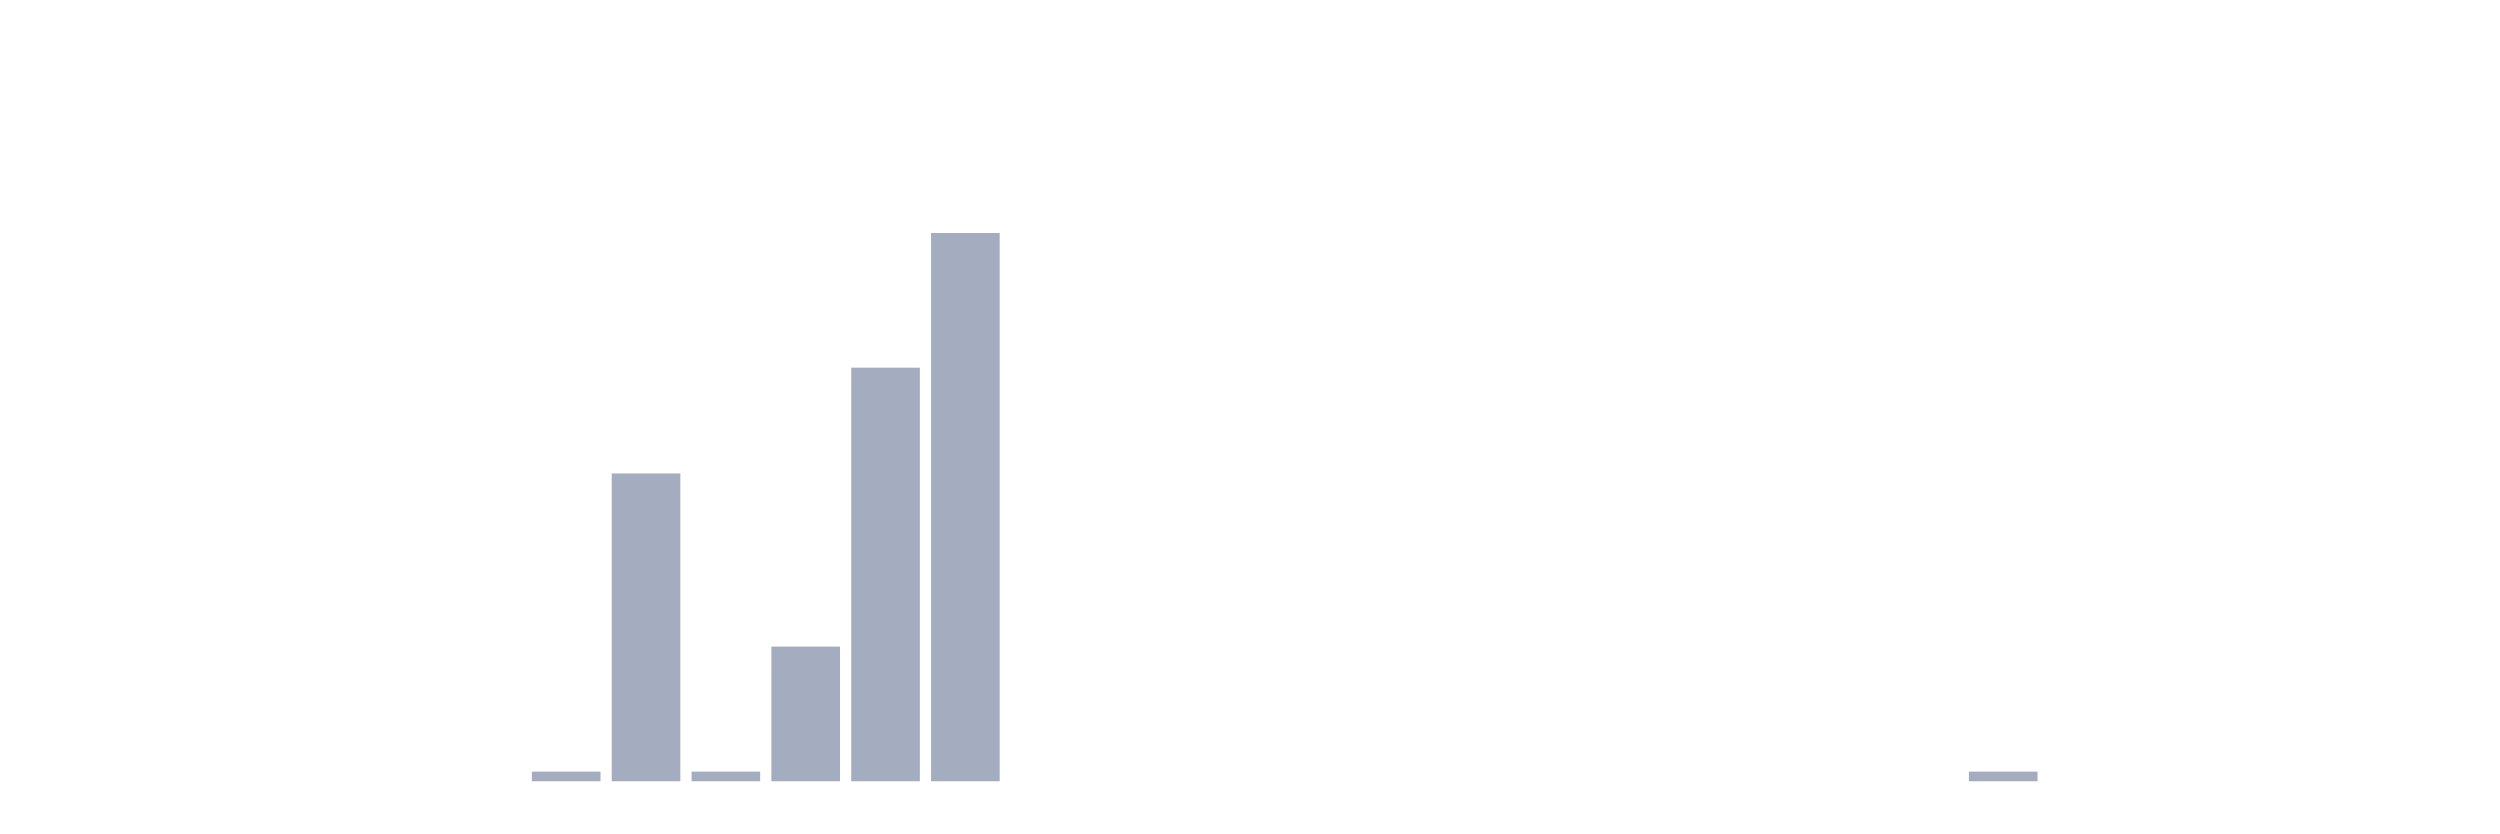
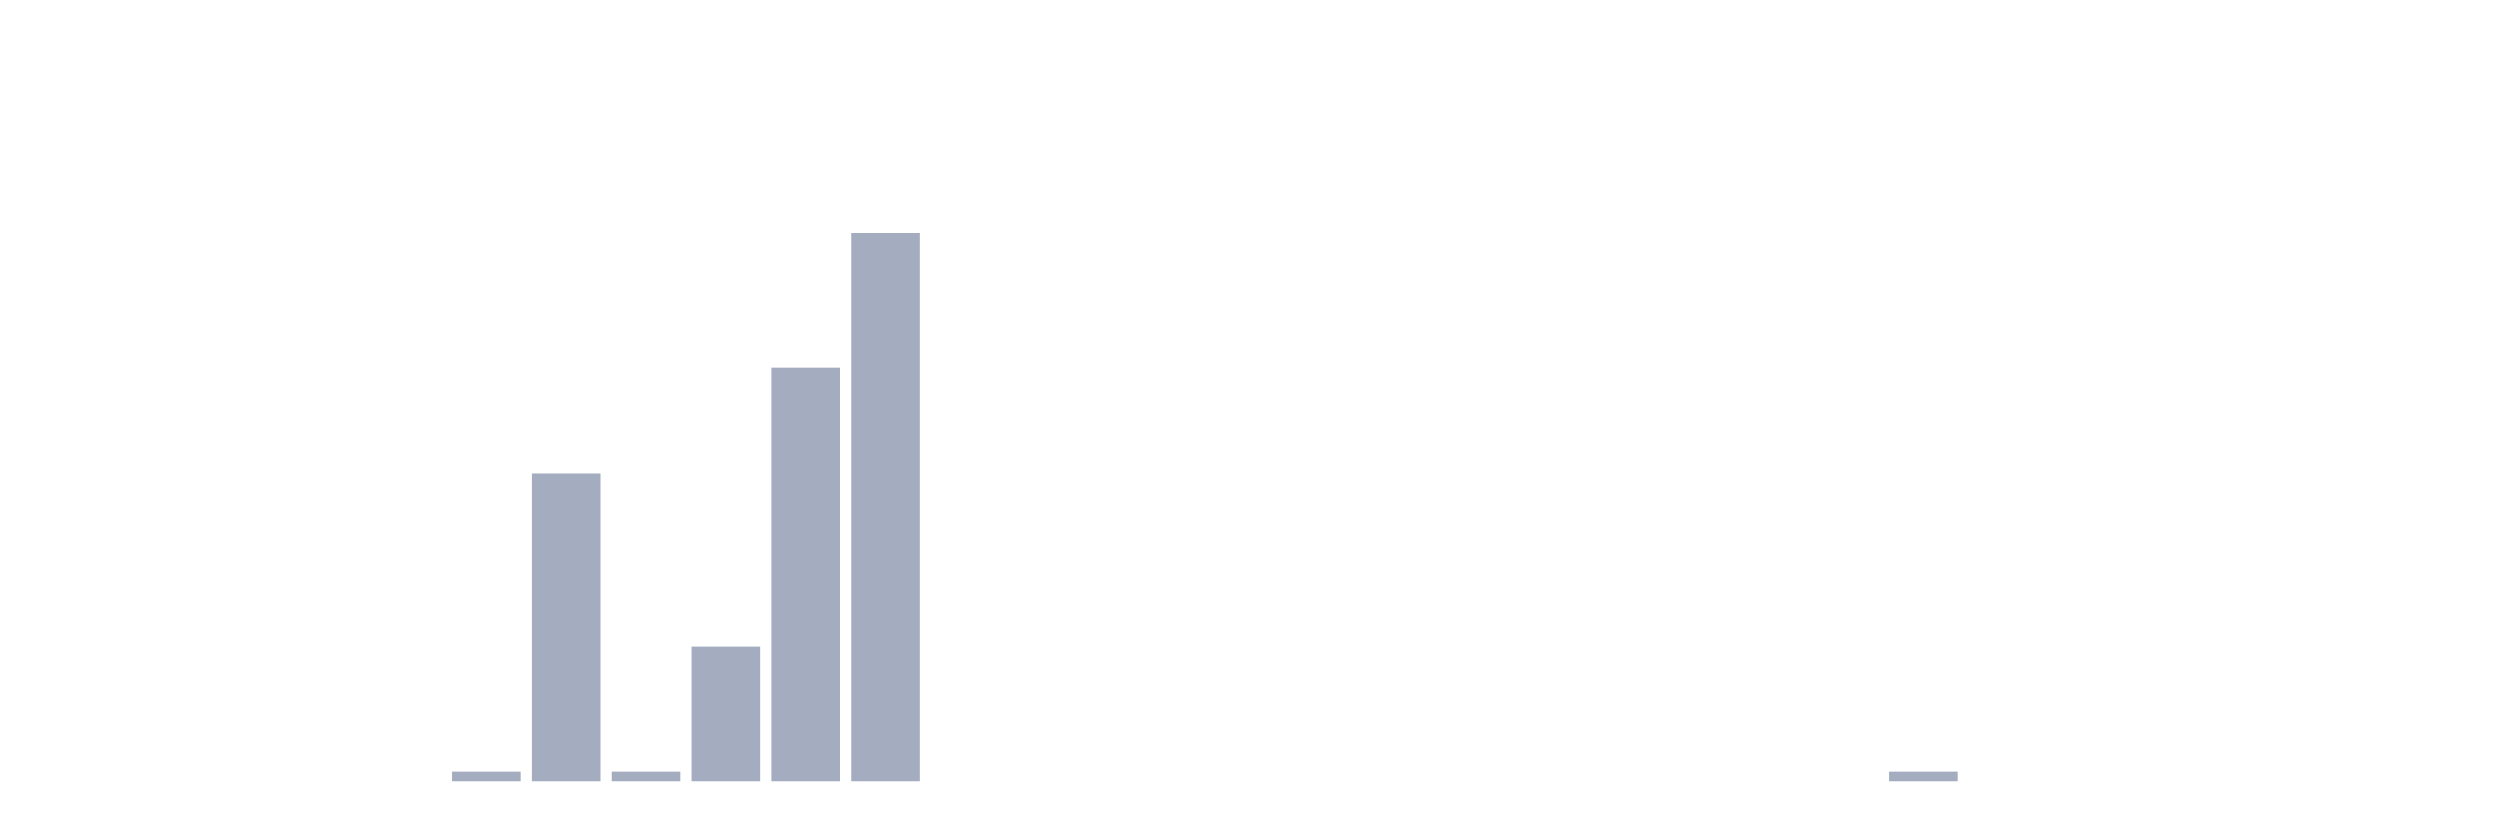
<svg xmlns="http://www.w3.org/2000/svg" viewBox="0 0 480 160">
  <g transform="translate(10,10)">
    <rect class="bar" x="0.153" width="13.175" y="140" height="0" fill="rgb(164,173,192)" />
    <rect class="bar" x="15.482" width="13.175" y="140" height="0" fill="rgb(164,173,192)" />
    <rect class="bar" x="30.81" width="13.175" y="140" height="0" fill="rgb(164,173,192)" />
    <rect class="bar" x="46.138" width="13.175" y="140" height="0" fill="rgb(164,173,192)" />
    <rect class="bar" x="61.466" width="13.175" y="140" height="0" fill="rgb(164,173,192)" />
-     <rect class="bar" x="76.794" width="13.175" y="140" height="0" fill="rgb(164,173,192)" />
-     <rect class="bar" x="92.123" width="13.175" y="138.153" height="1.847" fill="rgb(164,173,192)" />
-     <rect class="bar" x="107.451" width="13.175" y="80.905" height="59.095" fill="rgb(164,173,192)" />
-     <rect class="bar" x="122.779" width="13.175" y="138.153" height="1.847" fill="rgb(164,173,192)" />
-     <rect class="bar" x="138.107" width="13.175" y="114.146" height="25.854" fill="rgb(164,173,192)" />
-     <rect class="bar" x="153.436" width="13.175" y="60.591" height="79.409" fill="rgb(164,173,192)" />
-     <rect class="bar" x="168.764" width="13.175" y="34.737" height="105.263" fill="rgb(164,173,192)" />
+     <rect class="bar" x="76.794" width="13.175" y="138.153" height="1.847" fill="rgb(164,173,192)" />
+     <rect class="bar" x="92.123" width="13.175" y="80.905" height="59.095" fill="rgb(164,173,192)" />
+     <rect class="bar" x="107.451" width="13.175" y="138.153" height="1.847" fill="rgb(164,173,192)" />
+     <rect class="bar" x="122.779" width="13.175" y="114.146" height="25.854" fill="rgb(164,173,192)" />
+     <rect class="bar" x="138.107" width="13.175" y="60.591" height="79.409" fill="rgb(164,173,192)" />
+     <rect class="bar" x="153.436" width="13.175" y="34.737" height="105.263" fill="rgb(164,173,192)" />
+     <rect class="bar" x="168.764" width="13.175" y="140" height="0" fill="rgb(164,173,192)" />
    <rect class="bar" x="184.092" width="13.175" y="140" height="0" fill="rgb(164,173,192)" />
    <rect class="bar" x="199.42" width="13.175" y="140" height="0" fill="rgb(164,173,192)" />
    <rect class="bar" x="214.748" width="13.175" y="140" height="0" fill="rgb(164,173,192)" />
    <rect class="bar" x="230.077" width="13.175" y="140" height="0" fill="rgb(164,173,192)" />
    <rect class="bar" x="245.405" width="13.175" y="140" height="0" fill="rgb(164,173,192)" />
    <rect class="bar" x="260.733" width="13.175" y="140" height="0" fill="rgb(164,173,192)" />
    <rect class="bar" x="276.061" width="13.175" y="140" height="0" fill="rgb(164,173,192)" />
    <rect class="bar" x="291.39" width="13.175" y="140" height="0" fill="rgb(164,173,192)" />
    <rect class="bar" x="306.718" width="13.175" y="140" height="0" fill="rgb(164,173,192)" />
    <rect class="bar" x="322.046" width="13.175" y="140" height="0" fill="rgb(164,173,192)" />
    <rect class="bar" x="337.374" width="13.175" y="140" height="0" fill="rgb(164,173,192)" />
-     <rect class="bar" x="352.702" width="13.175" y="140" height="0" fill="rgb(164,173,192)" />
-     <rect class="bar" x="368.031" width="13.175" y="138.153" height="1.847" fill="rgb(164,173,192)" />
+     <rect class="bar" x="352.702" width="13.175" y="138.153" height="1.847" fill="rgb(164,173,192)" />
+     <rect class="bar" x="368.031" width="13.175" y="140" height="0" fill="rgb(164,173,192)" />
    <rect class="bar" x="383.359" width="13.175" y="140" height="0" fill="rgb(164,173,192)" />
    <rect class="bar" x="398.687" width="13.175" y="140" height="0" fill="rgb(164,173,192)" />
    <rect class="bar" x="414.015" width="13.175" y="140" height="0" fill="rgb(164,173,192)" />
    <rect class="bar" x="429.344" width="13.175" y="140" height="0" fill="rgb(164,173,192)" />
    <rect class="bar" x="444.672" width="13.175" y="140" height="0" fill="rgb(164,173,192)" />
  </g>
</svg>
